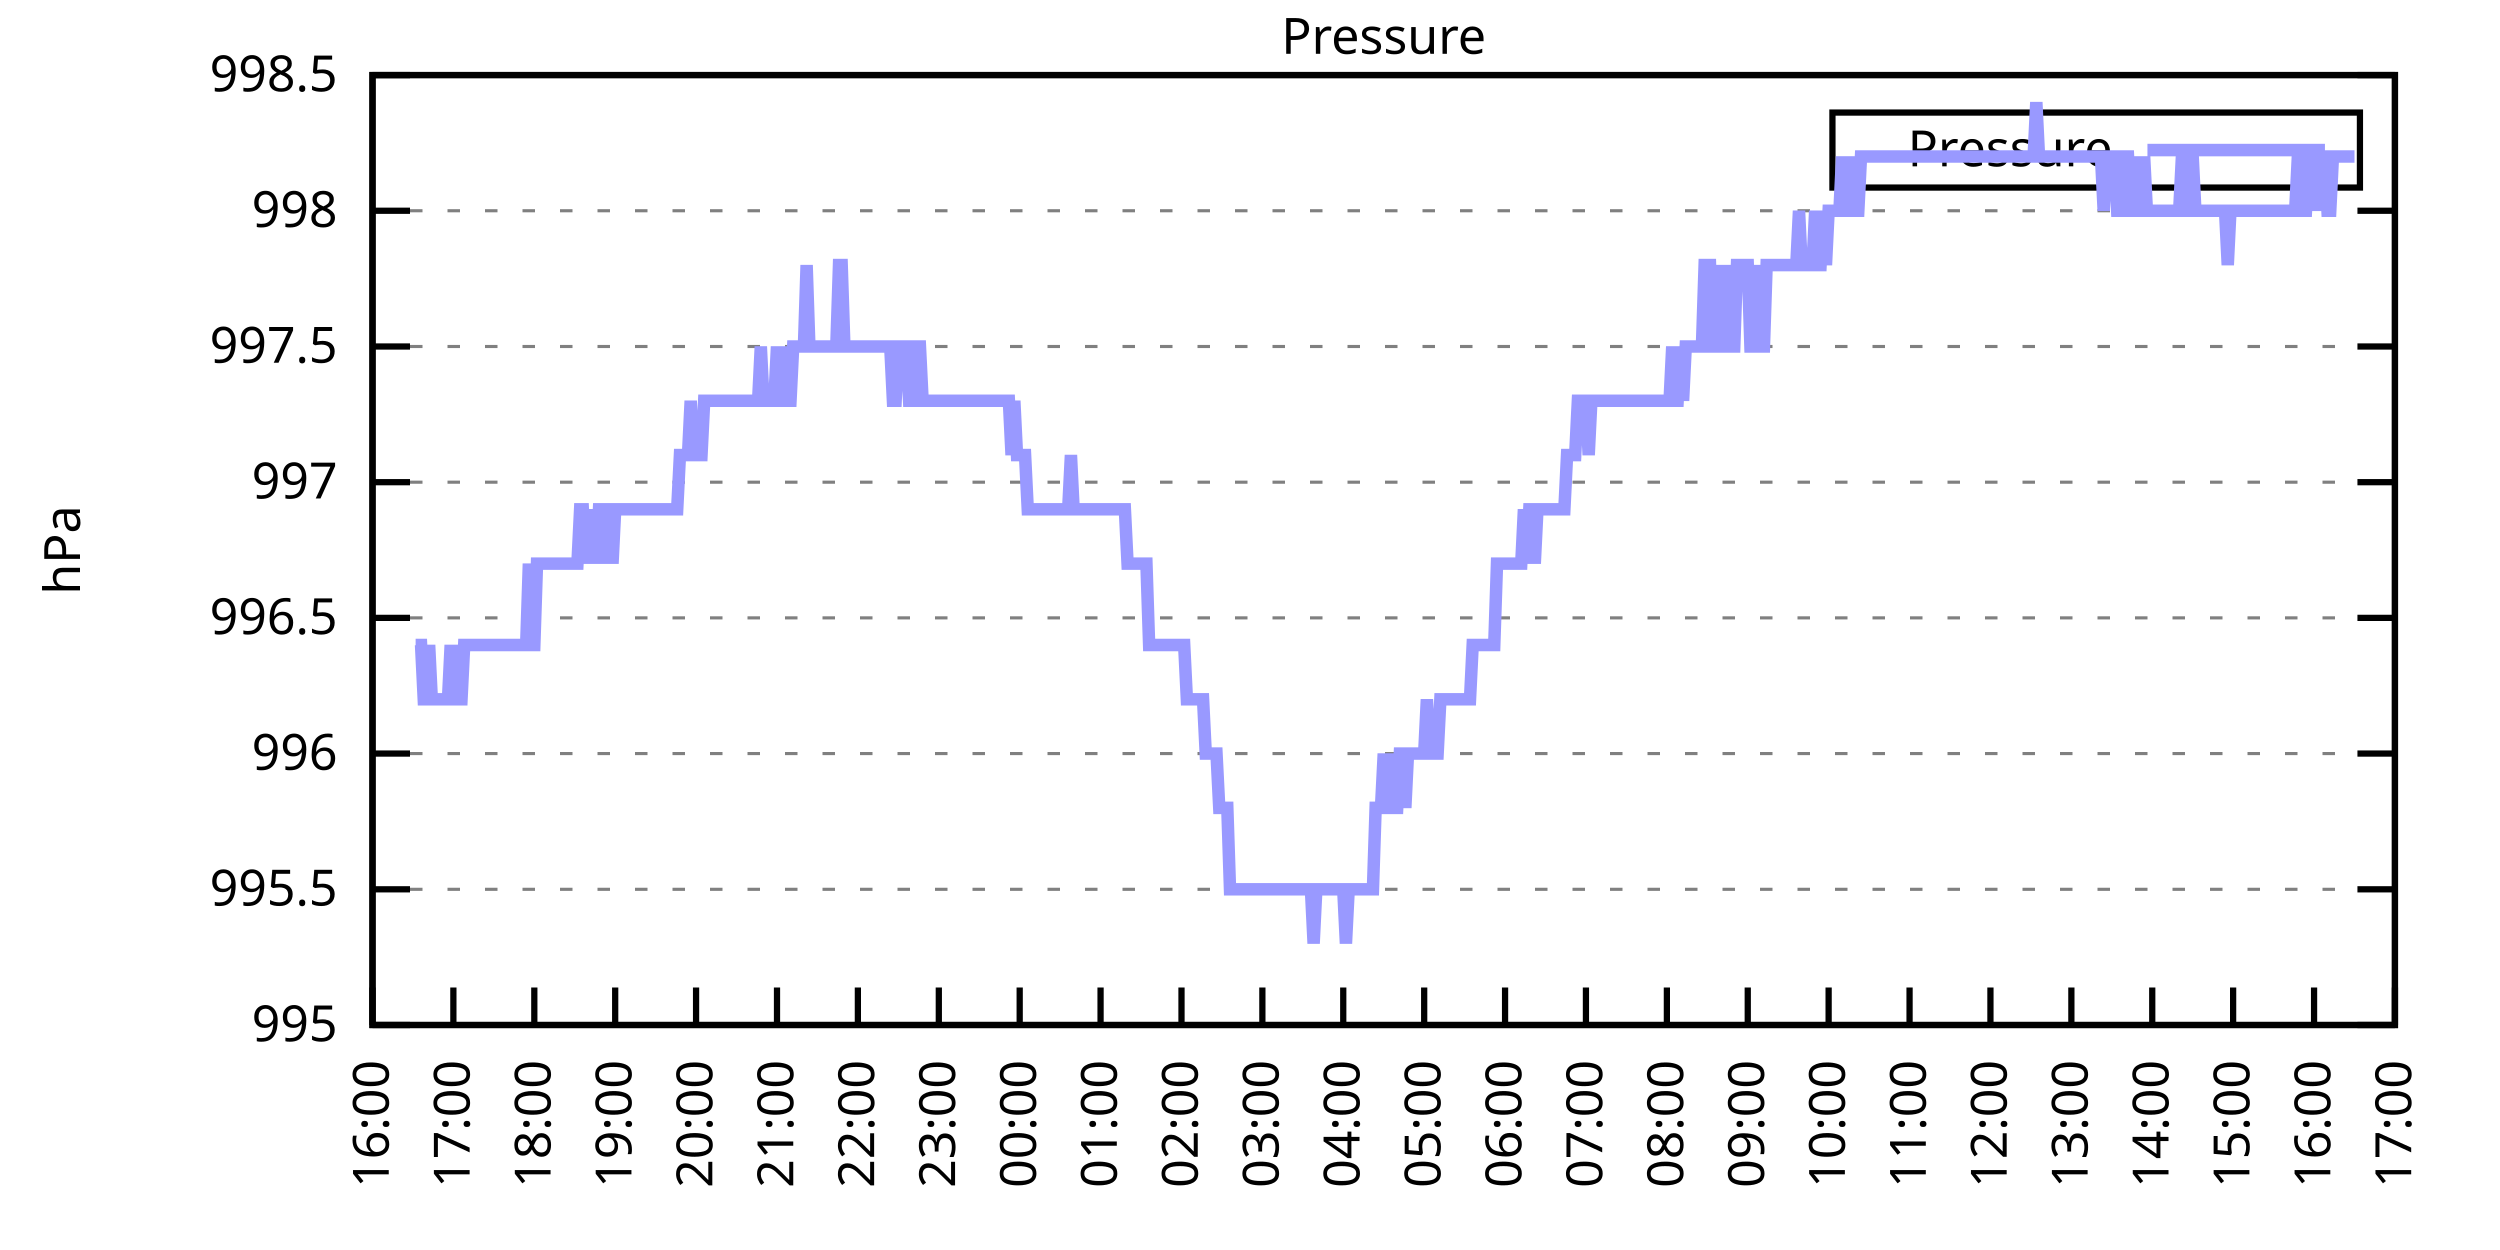
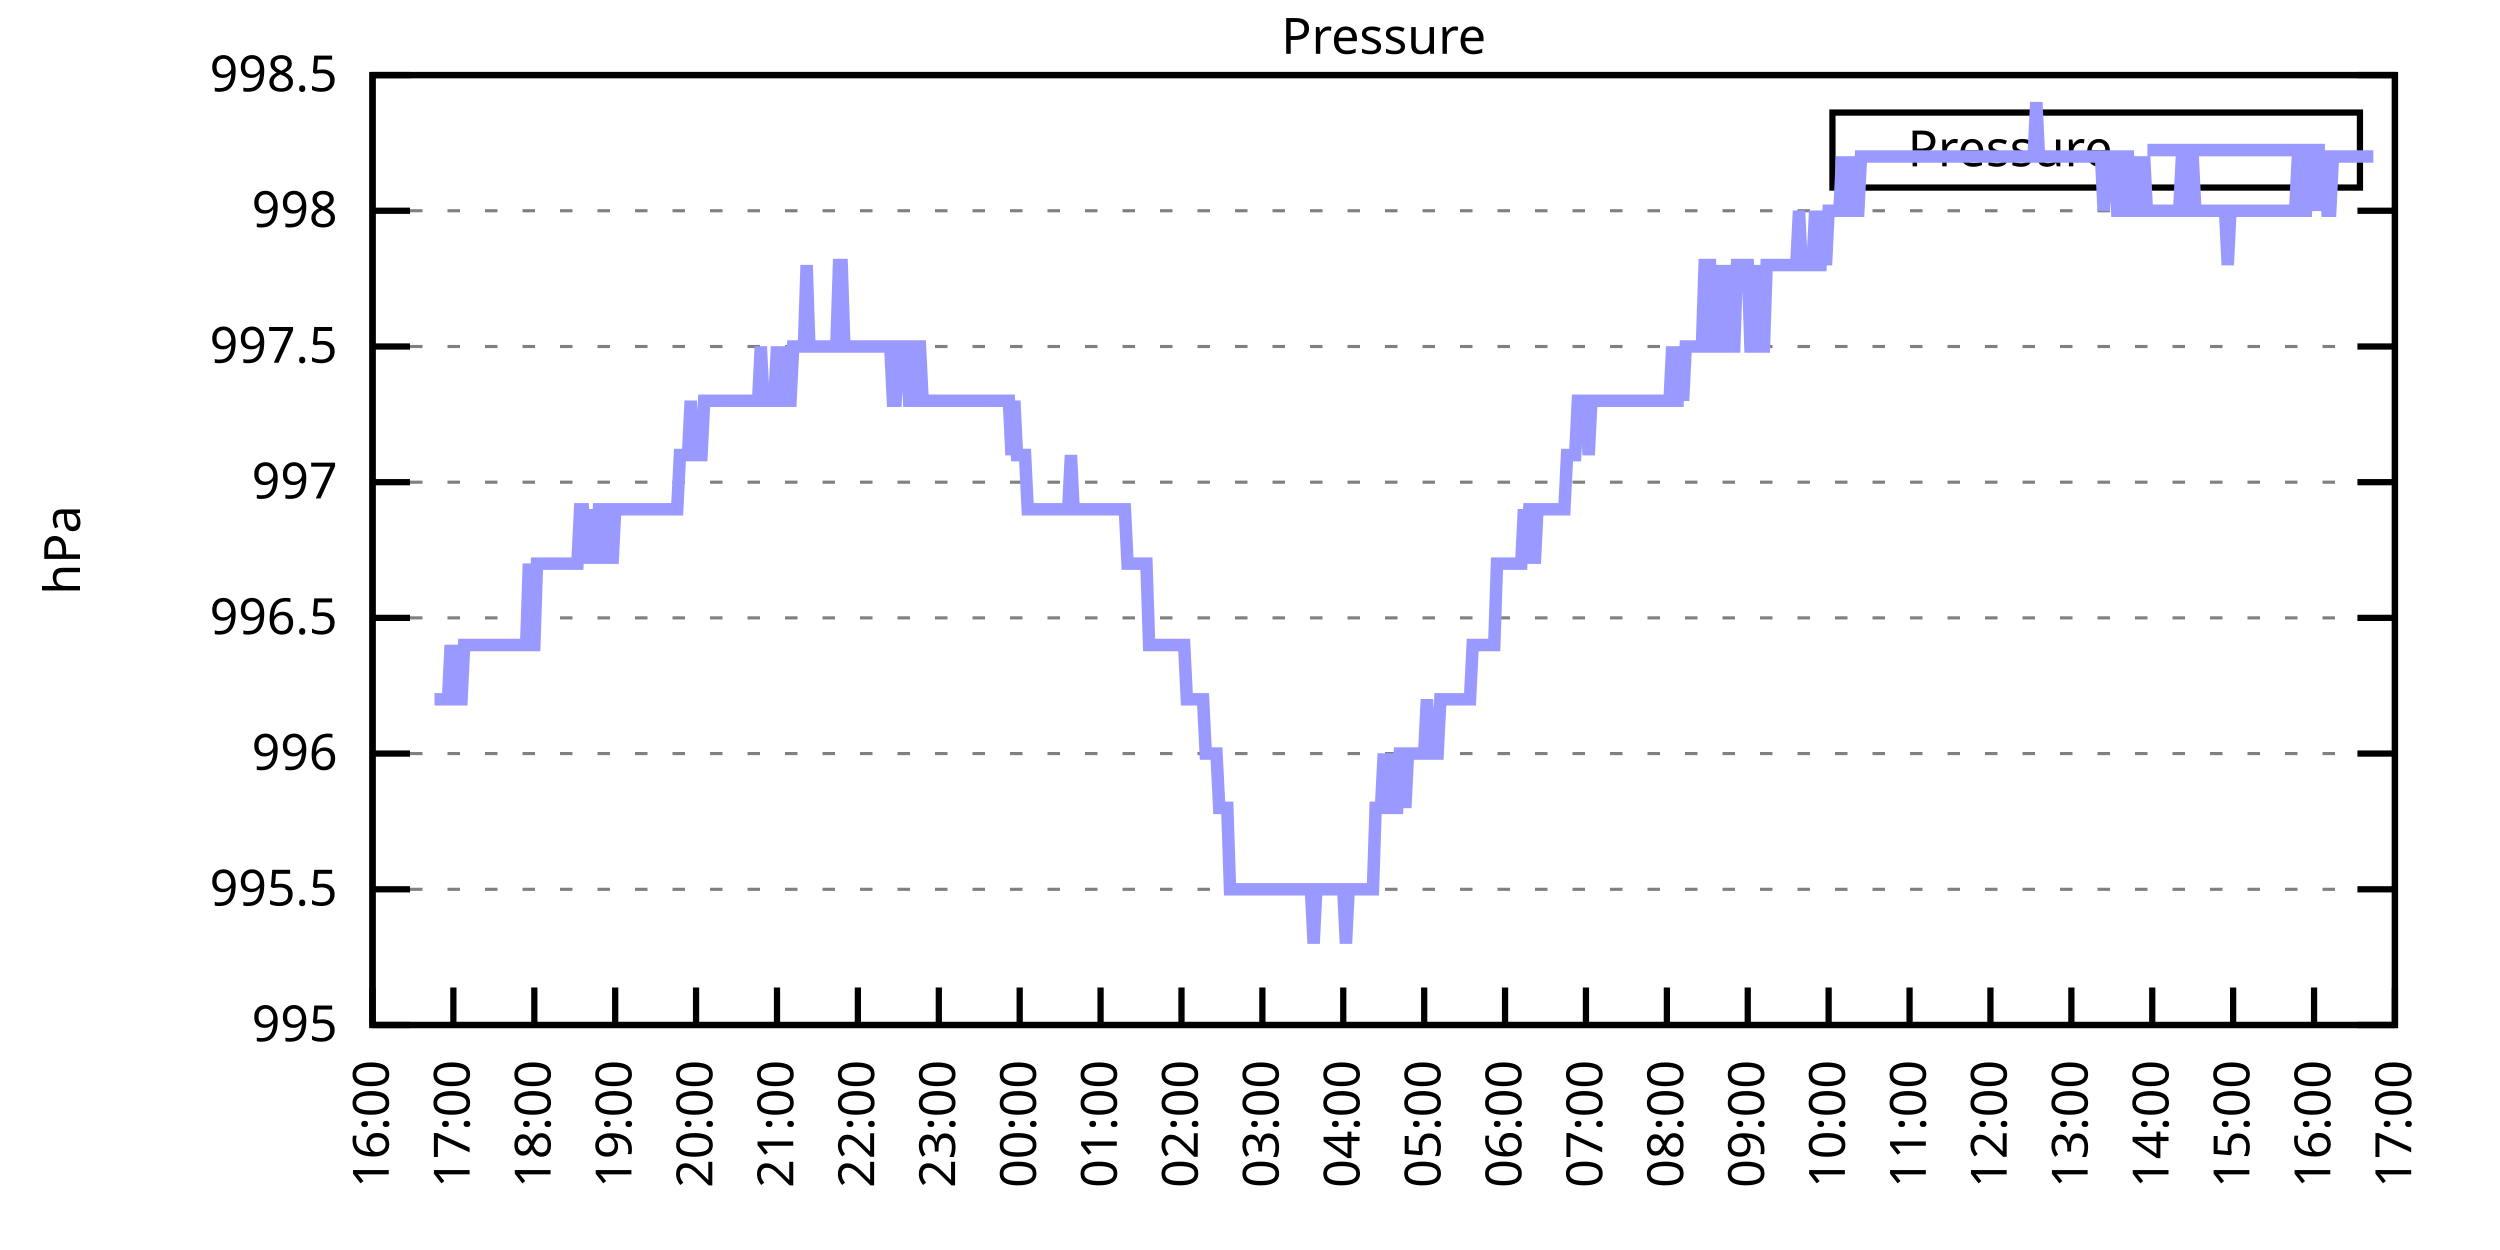
<svg xmlns="http://www.w3.org/2000/svg" xmlns:xlink="http://www.w3.org/1999/xlink" width="400" height="200" viewBox="0 0 400 200">
  <g id="gnuplot_canvas">
    <rect x="0" y="0" width="400" height="200" fill="none" />
    <defs>
      <circle id="gpDot" r="0.5" stroke-width="0.5" stroke="currentColor" />
      <path id="gpPt0" stroke-width="0.333" stroke="currentColor" d="M-1,0 h2 M0,-1 v2" />
      <path id="gpPt1" stroke-width="0.333" stroke="currentColor" d="M-1,-1 L1,1 M1,-1 L-1,1" />
      <path id="gpPt2" stroke-width="0.333" stroke="currentColor" d="M-1,0 L1,0 M0,-1 L0,1 M-1,-1 L1,1 M-1,1 L1,-1" />
      <rect id="gpPt3" stroke-width="0.333" stroke="currentColor" x="-1" y="-1" width="2" height="2" />
      <rect id="gpPt4" stroke-width="0.333" stroke="currentColor" fill="currentColor" x="-1" y="-1" width="2" height="2" />
      <circle id="gpPt5" stroke-width="0.333" stroke="currentColor" cx="0" cy="0" r="1" />
      <use xlink:href="#gpPt5" id="gpPt6" fill="currentColor" stroke="none" />
      <path id="gpPt7" stroke-width="0.333" stroke="currentColor" d="M0,-1.33 L-1.33,0.67 L1.33,0.67 z" />
      <use xlink:href="#gpPt7" id="gpPt8" fill="currentColor" stroke="none" />
      <use xlink:href="#gpPt7" id="gpPt9" stroke="currentColor" transform="rotate(180)" />
      <use xlink:href="#gpPt9" id="gpPt10" fill="currentColor" stroke="none" />
      <use xlink:href="#gpPt3" id="gpPt11" stroke="currentColor" transform="rotate(45)" />
      <use xlink:href="#gpPt11" id="gpPt12" fill="currentColor" stroke="none" />
      <path id="gpPt13" stroke-width="0.333" stroke="currentColor" d="M0,1.330 L1.265,0.411 L0.782,-1.067 L-0.782,-1.076 L-1.265,0.411 z" />
      <use xlink:href="#gpPt13" id="gpPt14" fill="currentColor" stroke="none" />
      <filter id="textbox" filterUnits="objectBoundingBox" x="0" y="0" height="1" width="1">
        <feFlood flood-color="white" flood-opacity="1" result="bgnd" />
        <feComposite in="SourceGraphic" in2="bgnd" operator="atop" />
      </filter>
      <filter id="greybox" filterUnits="objectBoundingBox" x="0" y="0" height="1" width="1">
        <feFlood flood-color="lightgrey" flood-opacity="1" result="grey" />
        <feComposite in="SourceGraphic" in2="grey" operator="atop" />
      </filter>
    </defs>
    <g fill="none" color="white" stroke="currentColor" stroke-width="1.00" stroke-linecap="butt" stroke-linejoin="miter">
</g>
    <g fill="none" color="black" stroke="currentColor" stroke-width="1.00" stroke-linecap="butt" stroke-linejoin="miter">
      <g stroke="none" shape-rendering="crispEdges">
        <polygon fill="rgb(255, 255, 255)" points="59.60,164.00 383.18,164.00 383.18,12.02 59.60,12.02 " />
      </g>
    </g>
    <g fill="none" color="black" stroke="currentColor" stroke-width="1.00" stroke-linecap="butt" stroke-linejoin="miter">
</g>
    <g fill="none" color="black" stroke="black" stroke-width="0.50" stroke-linecap="butt" stroke-linejoin="miter">
</g>
    <g fill="none" color="gray" stroke="currentColor" stroke-width="0.50" stroke-linecap="butt" stroke-linejoin="miter">
      <path stroke="gray" stroke-dasharray="2,4" class="gridline" d="M59.60,164.00 L383.19,164.00  " />
    </g>
    <g fill="none" color="gray" stroke="gray" stroke-width="1.00" stroke-linecap="butt" stroke-linejoin="miter">
</g>
    <g fill="none" color="black" stroke="currentColor" stroke-width="1.00" stroke-linecap="butt" stroke-linejoin="miter">
      <path stroke="black" d="M59.60,164.00 L65.60,164.00 M383.19,164.00 L377.19,164.00  " />
      <g transform="translate(54.00,166.60)" stroke="none" fill="black" font-family="Sans" font-size="8.00" text-anchor="end">
        <text>
          <tspan font-family="Sans"> 995</tspan>
        </text>
      </g>
    </g>
    <g fill="none" color="black" stroke="currentColor" stroke-width="1.00" stroke-linecap="butt" stroke-linejoin="miter">
</g>
    <g fill="none" color="black" stroke="black" stroke-width="0.50" stroke-linecap="butt" stroke-linejoin="miter">
</g>
    <g fill="none" color="gray" stroke="currentColor" stroke-width="0.50" stroke-linecap="butt" stroke-linejoin="miter">
      <path stroke="gray" stroke-dasharray="2,4" class="gridline" d="M59.60,142.29 L383.19,142.29  " />
    </g>
    <g fill="none" color="gray" stroke="gray" stroke-width="1.00" stroke-linecap="butt" stroke-linejoin="miter">
</g>
    <g fill="none" color="black" stroke="currentColor" stroke-width="1.00" stroke-linecap="butt" stroke-linejoin="miter">
      <path stroke="black" d="M59.60,142.29 L65.60,142.29 M383.19,142.29 L377.19,142.29  " />
      <g transform="translate(54.00,144.89)" stroke="none" fill="black" font-family="Sans" font-size="8.00" text-anchor="end">
        <text>
          <tspan font-family="Sans"> 995.5</tspan>
        </text>
      </g>
    </g>
    <g fill="none" color="black" stroke="currentColor" stroke-width="1.00" stroke-linecap="butt" stroke-linejoin="miter">
</g>
    <g fill="none" color="black" stroke="black" stroke-width="0.50" stroke-linecap="butt" stroke-linejoin="miter">
</g>
    <g fill="none" color="gray" stroke="currentColor" stroke-width="0.50" stroke-linecap="butt" stroke-linejoin="miter">
      <path stroke="gray" stroke-dasharray="2,4" class="gridline" d="M59.60,120.57 L383.19,120.57  " />
    </g>
    <g fill="none" color="gray" stroke="gray" stroke-width="1.00" stroke-linecap="butt" stroke-linejoin="miter">
</g>
    <g fill="none" color="black" stroke="currentColor" stroke-width="1.00" stroke-linecap="butt" stroke-linejoin="miter">
      <path stroke="black" d="M59.60,120.57 L65.60,120.57 M383.19,120.57 L377.19,120.57  " />
      <g transform="translate(54.00,123.17)" stroke="none" fill="black" font-family="Sans" font-size="8.00" text-anchor="end">
        <text>
          <tspan font-family="Sans"> 996</tspan>
        </text>
      </g>
    </g>
    <g fill="none" color="black" stroke="currentColor" stroke-width="1.00" stroke-linecap="butt" stroke-linejoin="miter">
</g>
    <g fill="none" color="black" stroke="black" stroke-width="0.50" stroke-linecap="butt" stroke-linejoin="miter">
</g>
    <g fill="none" color="gray" stroke="currentColor" stroke-width="0.50" stroke-linecap="butt" stroke-linejoin="miter">
      <path stroke="gray" stroke-dasharray="2,4" class="gridline" d="M59.60,98.86 L383.19,98.86  " />
    </g>
    <g fill="none" color="gray" stroke="gray" stroke-width="1.00" stroke-linecap="butt" stroke-linejoin="miter">
</g>
    <g fill="none" color="black" stroke="currentColor" stroke-width="1.00" stroke-linecap="butt" stroke-linejoin="miter">
      <path stroke="black" d="M59.60,98.86 L65.60,98.86 M383.19,98.86 L377.19,98.86  " />
      <g transform="translate(54.00,101.46)" stroke="none" fill="black" font-family="Sans" font-size="8.00" text-anchor="end">
        <text>
          <tspan font-family="Sans"> 996.5</tspan>
        </text>
      </g>
    </g>
    <g fill="none" color="black" stroke="currentColor" stroke-width="1.00" stroke-linecap="butt" stroke-linejoin="miter">
</g>
    <g fill="none" color="black" stroke="black" stroke-width="0.50" stroke-linecap="butt" stroke-linejoin="miter">
</g>
    <g fill="none" color="gray" stroke="currentColor" stroke-width="0.50" stroke-linecap="butt" stroke-linejoin="miter">
      <path stroke="gray" stroke-dasharray="2,4" class="gridline" d="M59.60,77.15 L383.19,77.15  " />
    </g>
    <g fill="none" color="gray" stroke="gray" stroke-width="1.00" stroke-linecap="butt" stroke-linejoin="miter">
</g>
    <g fill="none" color="black" stroke="currentColor" stroke-width="1.00" stroke-linecap="butt" stroke-linejoin="miter">
      <path stroke="black" d="M59.60,77.15 L65.60,77.15 M383.19,77.15 L377.19,77.15  " />
      <g transform="translate(54.00,79.75)" stroke="none" fill="black" font-family="Sans" font-size="8.00" text-anchor="end">
        <text>
          <tspan font-family="Sans"> 997</tspan>
        </text>
      </g>
    </g>
    <g fill="none" color="black" stroke="currentColor" stroke-width="1.00" stroke-linecap="butt" stroke-linejoin="miter">
</g>
    <g fill="none" color="black" stroke="black" stroke-width="0.50" stroke-linecap="butt" stroke-linejoin="miter">
</g>
    <g fill="none" color="gray" stroke="currentColor" stroke-width="0.50" stroke-linecap="butt" stroke-linejoin="miter">
      <path stroke="gray" stroke-dasharray="2,4" class="gridline" d="M59.60,55.44 L383.19,55.44  " />
    </g>
    <g fill="none" color="gray" stroke="gray" stroke-width="1.00" stroke-linecap="butt" stroke-linejoin="miter">
</g>
    <g fill="none" color="black" stroke="currentColor" stroke-width="1.00" stroke-linecap="butt" stroke-linejoin="miter">
      <path stroke="black" d="M59.60,55.44 L65.60,55.44 M383.19,55.44 L377.19,55.44  " />
      <g transform="translate(54.00,58.04)" stroke="none" fill="black" font-family="Sans" font-size="8.00" text-anchor="end">
        <text>
          <tspan font-family="Sans"> 997.5</tspan>
        </text>
      </g>
    </g>
    <g fill="none" color="black" stroke="currentColor" stroke-width="1.00" stroke-linecap="butt" stroke-linejoin="miter">
</g>
    <g fill="none" color="black" stroke="black" stroke-width="0.50" stroke-linecap="butt" stroke-linejoin="miter">
</g>
    <g fill="none" color="gray" stroke="currentColor" stroke-width="0.50" stroke-linecap="butt" stroke-linejoin="miter">
      <path stroke="gray" stroke-dasharray="2,4" class="gridline" d="M59.60,33.72 L383.19,33.72  " />
    </g>
    <g fill="none" color="gray" stroke="gray" stroke-width="1.00" stroke-linecap="butt" stroke-linejoin="miter">
</g>
    <g fill="none" color="black" stroke="currentColor" stroke-width="1.00" stroke-linecap="butt" stroke-linejoin="miter">
      <path stroke="black" d="M59.60,33.72 L65.60,33.72 M383.19,33.72 L377.19,33.72  " />
      <g transform="translate(54.00,36.32)" stroke="none" fill="black" font-family="Sans" font-size="8.00" text-anchor="end">
        <text>
          <tspan font-family="Sans"> 998</tspan>
        </text>
      </g>
    </g>
    <g fill="none" color="black" stroke="currentColor" stroke-width="1.00" stroke-linecap="butt" stroke-linejoin="miter">
</g>
    <g fill="none" color="black" stroke="black" stroke-width="0.50" stroke-linecap="butt" stroke-linejoin="miter">
</g>
    <g fill="none" color="gray" stroke="currentColor" stroke-width="0.50" stroke-linecap="butt" stroke-linejoin="miter">
      <path stroke="gray" stroke-dasharray="2,4" class="gridline" d="M59.60,12.01 L383.19,12.01  " />
    </g>
    <g fill="none" color="gray" stroke="gray" stroke-width="1.00" stroke-linecap="butt" stroke-linejoin="miter">
</g>
    <g fill="none" color="black" stroke="currentColor" stroke-width="1.00" stroke-linecap="butt" stroke-linejoin="miter">
      <path stroke="black" d="M59.60,12.01 L65.60,12.01 M383.19,12.01 L377.19,12.01  " />
      <g transform="translate(54.00,14.61)" stroke="none" fill="black" font-family="Sans" font-size="8.00" text-anchor="end">
        <text>
          <tspan font-family="Sans"> 998.5</tspan>
        </text>
      </g>
    </g>
    <g fill="none" color="black" stroke="currentColor" stroke-width="1.00" stroke-linecap="butt" stroke-linejoin="miter">
      <path stroke="black" d="M59.60,164.00 L59.60,158.00  " />
      <g transform="translate(62.20,169.60) rotate(270.00)" stroke="none" fill="black" font-family="Sans" font-size="8.00" text-anchor="end">
        <text>
          <tspan font-family="Sans">16:00</tspan>
        </text>
      </g>
    </g>
    <g fill="none" color="black" stroke="currentColor" stroke-width="1.00" stroke-linecap="butt" stroke-linejoin="miter">
      <path stroke="black" d="M72.54,164.00 L72.54,158.00  " />
      <g transform="translate(75.14,169.60) rotate(270.00)" stroke="none" fill="black" font-family="Sans" font-size="8.00" text-anchor="end">
        <text>
          <tspan font-family="Sans">17:00</tspan>
        </text>
      </g>
    </g>
    <g fill="none" color="black" stroke="currentColor" stroke-width="1.00" stroke-linecap="butt" stroke-linejoin="miter">
      <path stroke="black" d="M85.49,164.00 L85.49,158.00  " />
      <g transform="translate(88.09,169.60) rotate(270.00)" stroke="none" fill="black" font-family="Sans" font-size="8.00" text-anchor="end">
        <text>
          <tspan font-family="Sans">18:00</tspan>
        </text>
      </g>
    </g>
    <g fill="none" color="black" stroke="currentColor" stroke-width="1.00" stroke-linecap="butt" stroke-linejoin="miter">
      <path stroke="black" d="M98.43,164.00 L98.43,158.00  " />
      <g transform="translate(101.03,169.60) rotate(270.00)" stroke="none" fill="black" font-family="Sans" font-size="8.00" text-anchor="end">
        <text>
          <tspan font-family="Sans">19:00</tspan>
        </text>
      </g>
    </g>
    <g fill="none" color="black" stroke="currentColor" stroke-width="1.00" stroke-linecap="butt" stroke-linejoin="miter">
      <path stroke="black" d="M111.37,164.00 L111.37,158.00  " />
      <g transform="translate(113.97,169.60) rotate(270.00)" stroke="none" fill="black" font-family="Sans" font-size="8.00" text-anchor="end">
        <text>
          <tspan font-family="Sans">20:00</tspan>
        </text>
      </g>
    </g>
    <g fill="none" color="black" stroke="currentColor" stroke-width="1.00" stroke-linecap="butt" stroke-linejoin="miter">
      <path stroke="black" d="M124.32,164.00 L124.32,158.00  " />
      <g transform="translate(126.92,169.60) rotate(270.00)" stroke="none" fill="black" font-family="Sans" font-size="8.00" text-anchor="end">
        <text>
          <tspan font-family="Sans">21:00</tspan>
        </text>
      </g>
    </g>
    <g fill="none" color="black" stroke="currentColor" stroke-width="1.00" stroke-linecap="butt" stroke-linejoin="miter">
      <path stroke="black" d="M137.26,164.00 L137.26,158.00  " />
      <g transform="translate(139.86,169.60) rotate(270.00)" stroke="none" fill="black" font-family="Sans" font-size="8.00" text-anchor="end">
        <text>
          <tspan font-family="Sans">22:00</tspan>
        </text>
      </g>
    </g>
    <g fill="none" color="black" stroke="currentColor" stroke-width="1.00" stroke-linecap="butt" stroke-linejoin="miter">
      <path stroke="black" d="M150.21,164.00 L150.21,158.00  " />
      <g transform="translate(152.81,169.60) rotate(270.00)" stroke="none" fill="black" font-family="Sans" font-size="8.00" text-anchor="end">
        <text>
          <tspan font-family="Sans">23:00</tspan>
        </text>
      </g>
    </g>
    <g fill="none" color="black" stroke="currentColor" stroke-width="1.00" stroke-linecap="butt" stroke-linejoin="miter">
      <path stroke="black" d="M163.15,164.00 L163.15,158.00  " />
      <g transform="translate(165.75,169.60) rotate(270.00)" stroke="none" fill="black" font-family="Sans" font-size="8.00" text-anchor="end">
        <text>
          <tspan font-family="Sans">00:00</tspan>
        </text>
      </g>
    </g>
    <g fill="none" color="black" stroke="currentColor" stroke-width="1.00" stroke-linecap="butt" stroke-linejoin="miter">
      <path stroke="black" d="M176.09,164.00 L176.09,158.00  " />
      <g transform="translate(178.69,169.60) rotate(270.00)" stroke="none" fill="black" font-family="Sans" font-size="8.00" text-anchor="end">
        <text>
          <tspan font-family="Sans">01:00</tspan>
        </text>
      </g>
    </g>
    <g fill="none" color="black" stroke="currentColor" stroke-width="1.00" stroke-linecap="butt" stroke-linejoin="miter">
      <path stroke="black" d="M189.04,164.00 L189.04,158.00  " />
      <g transform="translate(191.64,169.60) rotate(270.00)" stroke="none" fill="black" font-family="Sans" font-size="8.00" text-anchor="end">
        <text>
          <tspan font-family="Sans">02:00</tspan>
        </text>
      </g>
    </g>
    <g fill="none" color="black" stroke="currentColor" stroke-width="1.00" stroke-linecap="butt" stroke-linejoin="miter">
      <path stroke="black" d="M201.98,164.00 L201.98,158.00  " />
      <g transform="translate(204.58,169.60) rotate(270.00)" stroke="none" fill="black" font-family="Sans" font-size="8.00" text-anchor="end">
        <text>
          <tspan font-family="Sans">03:00</tspan>
        </text>
      </g>
    </g>
    <g fill="none" color="black" stroke="currentColor" stroke-width="1.00" stroke-linecap="butt" stroke-linejoin="miter">
      <path stroke="black" d="M214.92,164.00 L214.92,158.00  " />
      <g transform="translate(217.52,169.60) rotate(270.00)" stroke="none" fill="black" font-family="Sans" font-size="8.00" text-anchor="end">
        <text>
          <tspan font-family="Sans">04:00</tspan>
        </text>
      </g>
    </g>
    <g fill="none" color="black" stroke="currentColor" stroke-width="1.00" stroke-linecap="butt" stroke-linejoin="miter">
      <path stroke="black" d="M227.87,164.00 L227.87,158.00  " />
      <g transform="translate(230.47,169.60) rotate(270.00)" stroke="none" fill="black" font-family="Sans" font-size="8.00" text-anchor="end">
        <text>
          <tspan font-family="Sans">05:00</tspan>
        </text>
      </g>
    </g>
    <g fill="none" color="black" stroke="currentColor" stroke-width="1.00" stroke-linecap="butt" stroke-linejoin="miter">
      <path stroke="black" d="M240.81,164.00 L240.81,158.00  " />
      <g transform="translate(243.41,169.60) rotate(270.00)" stroke="none" fill="black" font-family="Sans" font-size="8.00" text-anchor="end">
        <text>
          <tspan font-family="Sans">06:00</tspan>
        </text>
      </g>
    </g>
    <g fill="none" color="black" stroke="currentColor" stroke-width="1.00" stroke-linecap="butt" stroke-linejoin="miter">
      <path stroke="black" d="M253.75,164.00 L253.75,158.00  " />
      <g transform="translate(256.35,169.60) rotate(270.00)" stroke="none" fill="black" font-family="Sans" font-size="8.00" text-anchor="end">
        <text>
          <tspan font-family="Sans">07:00</tspan>
        </text>
      </g>
    </g>
    <g fill="none" color="black" stroke="currentColor" stroke-width="1.00" stroke-linecap="butt" stroke-linejoin="miter">
      <path stroke="black" d="M266.70,164.00 L266.70,158.00  " />
      <g transform="translate(269.30,169.60) rotate(270.00)" stroke="none" fill="black" font-family="Sans" font-size="8.00" text-anchor="end">
        <text>
          <tspan font-family="Sans">08:00</tspan>
        </text>
      </g>
    </g>
    <g fill="none" color="black" stroke="currentColor" stroke-width="1.00" stroke-linecap="butt" stroke-linejoin="miter">
      <path stroke="black" d="M279.64,164.00 L279.64,158.00  " />
      <g transform="translate(282.24,169.60) rotate(270.00)" stroke="none" fill="black" font-family="Sans" font-size="8.00" text-anchor="end">
        <text>
          <tspan font-family="Sans">09:00</tspan>
        </text>
      </g>
    </g>
    <g fill="none" color="black" stroke="currentColor" stroke-width="1.00" stroke-linecap="butt" stroke-linejoin="miter">
      <path stroke="black" d="M292.58,164.00 L292.58,158.00  " />
      <g transform="translate(295.18,169.60) rotate(270.00)" stroke="none" fill="black" font-family="Sans" font-size="8.00" text-anchor="end">
        <text>
          <tspan font-family="Sans">10:00</tspan>
        </text>
      </g>
    </g>
    <g fill="none" color="black" stroke="currentColor" stroke-width="1.00" stroke-linecap="butt" stroke-linejoin="miter">
      <path stroke="black" d="M305.53,164.00 L305.53,158.00  " />
      <g transform="translate(308.13,169.60) rotate(270.00)" stroke="none" fill="black" font-family="Sans" font-size="8.00" text-anchor="end">
        <text>
          <tspan font-family="Sans">11:00</tspan>
        </text>
      </g>
    </g>
    <g fill="none" color="black" stroke="currentColor" stroke-width="1.00" stroke-linecap="butt" stroke-linejoin="miter">
      <path stroke="black" d="M318.47,164.00 L318.47,158.00  " />
      <g transform="translate(321.07,169.60) rotate(270.00)" stroke="none" fill="black" font-family="Sans" font-size="8.00" text-anchor="end">
        <text>
          <tspan font-family="Sans">12:00</tspan>
        </text>
      </g>
    </g>
    <g fill="none" color="black" stroke="currentColor" stroke-width="1.00" stroke-linecap="butt" stroke-linejoin="miter">
      <path stroke="black" d="M331.42,164.00 L331.42,158.00  " />
      <g transform="translate(334.02,169.60) rotate(270.00)" stroke="none" fill="black" font-family="Sans" font-size="8.00" text-anchor="end">
        <text>
          <tspan font-family="Sans">13:00</tspan>
        </text>
      </g>
    </g>
    <g fill="none" color="black" stroke="currentColor" stroke-width="1.00" stroke-linecap="butt" stroke-linejoin="miter">
      <path stroke="black" d="M344.36,164.00 L344.36,158.00  " />
      <g transform="translate(346.96,169.60) rotate(270.00)" stroke="none" fill="black" font-family="Sans" font-size="8.00" text-anchor="end">
        <text>
          <tspan font-family="Sans">14:00</tspan>
        </text>
      </g>
    </g>
    <g fill="none" color="black" stroke="currentColor" stroke-width="1.00" stroke-linecap="butt" stroke-linejoin="miter">
      <path stroke="black" d="M357.30,164.00 L357.30,158.00  " />
      <g transform="translate(359.90,169.60) rotate(270.00)" stroke="none" fill="black" font-family="Sans" font-size="8.00" text-anchor="end">
        <text>
          <tspan font-family="Sans">15:00</tspan>
        </text>
      </g>
    </g>
    <g fill="none" color="black" stroke="currentColor" stroke-width="1.00" stroke-linecap="butt" stroke-linejoin="miter">
      <path stroke="black" d="M370.25,164.00 L370.25,158.00  " />
      <g transform="translate(372.85,169.60) rotate(270.00)" stroke="none" fill="black" font-family="Sans" font-size="8.00" text-anchor="end">
        <text>
          <tspan font-family="Sans">16:00</tspan>
        </text>
      </g>
    </g>
    <g fill="none" color="black" stroke="currentColor" stroke-width="1.00" stroke-linecap="butt" stroke-linejoin="miter">
      <path stroke="black" d="M383.19,164.00 L383.19,158.00  " />
      <g transform="translate(385.79,169.60) rotate(270.00)" stroke="none" fill="black" font-family="Sans" font-size="8.00" text-anchor="end">
        <text>
          <tspan font-family="Sans">17:00</tspan>
        </text>
      </g>
    </g>
    <g fill="none" color="black" stroke="currentColor" stroke-width="1.00" stroke-linecap="butt" stroke-linejoin="miter">
</g>
    <g fill="none" color="black" stroke="currentColor" stroke-width="1.00" stroke-linecap="butt" stroke-linejoin="miter">
      <path stroke="black" d="M59.60,12.01 L59.60,164.00 L383.19,164.00 L383.19,12.01 L59.60,12.01 Z  " />
    </g>
    <g fill="none" color="black" stroke="currentColor" stroke-width="1.00" stroke-linecap="butt" stroke-linejoin="miter">
</g>
    <g fill="none" color="black" stroke="currentColor" stroke-width="1.00" stroke-linecap="butt" stroke-linejoin="miter">
      <path stroke="black" d="M293.19,30.01 L293.19,18.01 L377.59,18.01 L377.59,30.01 L293.19,30.01 Z  " />
    </g>
    <g id="Pressure_plot_1">
      <g fill="none" color="white" stroke="black" stroke-width="2.00" stroke-linecap="butt" stroke-linejoin="miter">
</g>
      <g fill="none" color="black" stroke="currentColor" stroke-width="2.00" stroke-linecap="butt" stroke-linejoin="miter">
        <g transform="translate(337.99,26.61)" stroke="none" fill="black" font-family="Sans" font-size="8.00" text-anchor="end">
          <text>
            <tspan font-family="Sans">Pressure</tspan>
          </text>
        </g>
      </g>
      <g fill="none" color="black" stroke="currentColor" stroke-width="2.00" stroke-linecap="butt" stroke-linejoin="miter">
-         <path stroke="rgb(153, 153, 255)" d="M343.59,24.01 L371.99,24.01 M66.50,103.20 L66.93,103.20 L67.37,103.20 L67.80,111.89 L68.23,111.89 L68.66,103.20   L69.09,111.89 L69.52,111.89 L69.95,111.89 L70.39,111.89 L70.82,111.89 L71.25,111.89 L71.68,111.89 L72.11,103.20   L72.54,111.89 L72.98,103.20 L73.41,111.89 L73.84,111.89 L74.27,103.20 L74.70,103.20 L75.13,103.20 L75.56,103.20   L76.00,103.20 L76.43,103.20 L76.86,103.20 L77.29,103.20 L77.72,103.20 L78.15,103.20 L78.58,103.20 L79.02,103.20   L79.45,103.20 L79.88,103.20 L80.31,103.20 L80.74,103.20 L81.17,103.20 L81.60,103.20 L82.04,103.20 L82.47,103.20   L82.90,103.20 L83.33,103.20 L83.76,103.20 L84.19,103.20 L84.62,90.18 L85.06,103.20 L85.49,103.20 L85.92,90.18   L86.35,90.18 L86.78,90.18 L87.21,90.18 L87.64,90.18 L88.08,90.18 L88.51,90.18 L88.94,90.18 L89.37,90.18   L89.80,90.18 L90.23,90.18 L90.66,90.18 L91.10,90.18 L91.53,90.18 L91.96,90.18 L92.39,90.18 L92.82,81.49   L93.25,81.49 L93.68,90.18 L94.12,81.49 L94.55,90.18 L94.98,81.49 L95.41,90.18 L95.84,81.49 L96.27,81.49   L96.70,81.49 L97.14,90.18 L97.57,81.49 L98.00,90.18 L98.43,81.49 L98.86,81.49 L99.29,81.49 L99.73,81.49   L100.16,81.49 L100.59,81.49 L101.02,81.49 L101.45,81.49 L101.88,81.49 L102.31,81.49 L102.75,81.49 L103.18,81.49   L103.61,81.49 L104.04,81.49 L104.47,81.49 L104.90,81.49 L105.33,81.49 L105.77,81.49 L106.20,81.49 L106.63,81.49   L107.06,81.49 L107.49,81.49 L107.92,81.49 L108.35,81.49 L108.79,72.81 L109.22,72.81 L109.65,72.81 L110.08,72.81   L110.51,64.12 L110.94,72.81 L111.37,72.81 L111.81,72.81 L112.24,72.81 L112.67,64.12 L113.10,64.12 L113.53,64.12   L113.96,64.12 L114.39,64.12 L114.83,64.12 L115.26,64.12 L115.69,64.12 L116.12,64.12 L116.55,64.12 L116.98,64.12   L117.41,64.12 L117.85,64.12 L118.28,64.12 L118.71,64.12 L119.14,64.12 L119.57,64.12 L120.00,64.12 L120.43,64.12   L120.87,64.12 L121.30,64.12 L121.73,55.44 L122.16,64.12 L122.59,64.12 L123.02,64.12 L123.46,64.12 L123.89,64.12   L124.32,55.44 L124.75,64.12 L125.18,64.12 L125.61,55.44 L126.04,64.12 L126.48,64.12 L126.91,55.44 L127.34,55.44   L127.77,55.44 L128.20,55.44 L128.63,55.44 L129.06,42.41 L129.50,55.44 L129.93,55.44 L130.36,55.44 L130.79,55.44   L131.22,55.44 L131.65,55.44 L132.08,55.44 L132.52,55.44 L132.95,55.44 L133.38,55.44 L133.81,55.44 L134.24,42.41   L134.67,42.41 L135.10,55.44 L135.54,55.44 L135.97,55.44 L136.40,55.44 L136.83,55.44 L137.26,55.44 L137.69,55.44   L138.12,55.44 L138.56,55.44 L138.99,55.44 L139.42,55.44 L139.85,55.44 L140.28,55.44 L140.71,55.44 L141.14,55.44   L141.58,55.44 L142.01,55.44 L142.44,55.44 L142.87,64.12 L143.30,64.12 L143.73,55.44 L144.16,55.44 L144.60,55.44   L145.03,55.44 L145.46,64.12 L145.89,64.12 L146.32,55.44 L146.75,55.44 L147.19,55.44 L147.62,64.12 L148.05,64.12   L148.48,64.12 L148.91,64.12 L149.34,64.12 L149.77,64.12 L150.21,64.12 L150.64,64.12 L151.07,64.12 L151.50,64.12   L151.93,64.12 L152.36,64.12 L152.79,64.12 L153.23,64.12 L153.66,64.12 L154.09,64.12 L154.52,64.12 L154.95,64.12   L155.38,64.12 L155.81,64.12 L156.25,64.12 L156.68,64.12 L157.11,64.12 L157.54,64.12 L157.97,64.12 L158.40,64.12   L158.83,64.12 L159.27,64.12 L159.70,64.12 L160.13,64.12 L160.56,64.12 L160.99,64.12 L161.42,64.12 L161.85,72.81   L162.29,64.12 L162.72,72.81 L163.15,72.81 L163.58,72.81 L164.01,72.81 L164.44,81.49 L164.87,81.49 L165.31,81.49   L165.74,81.49 L166.17,81.49 L166.60,81.49 L167.03,81.49 L167.46,81.49 L167.89,81.49 L168.33,81.49 L168.76,81.49   L169.19,81.49 L169.62,81.49 L170.05,81.49 L170.48,81.49 L170.91,81.49 L171.35,72.81 L171.78,81.49 L172.21,81.49   L172.64,81.49 L173.07,81.49 L173.50,81.49 L173.94,81.49 L174.37,81.49 L174.80,81.49 L175.23,81.49 L175.66,81.49   L176.09,81.49 L176.52,81.49 L176.96,81.49 L177.39,81.49 L177.82,81.49 L178.25,81.49 L178.68,81.49 L179.11,81.49   L179.54,81.49 L179.98,81.49 L180.41,90.18 L180.84,90.18 L181.27,90.18 L181.70,90.18 L182.13,90.18 L182.56,90.18   L183.00,90.18 L183.43,90.18 L183.86,103.20 L184.29,103.20 L184.72,103.20 L185.15,103.20 L185.58,103.20 L186.02,103.20   L186.45,103.20 L186.88,103.20 L187.31,103.20 L187.74,103.20 L188.17,103.20 L188.60,103.20 L189.04,103.20 L189.47,103.20   L189.90,111.89 L190.33,111.89 L190.76,111.89 L191.19,111.89 L191.62,111.89 L192.06,111.89 L192.49,111.89 L192.92,120.57   L193.35,120.57 L193.78,120.57 L194.21,120.57 L194.64,120.57 L195.08,129.26 L195.51,129.26 L195.94,129.26 L196.37,129.26   L196.80,142.29 L197.23,142.29 L197.67,142.29 L198.10,142.29 L198.53,142.29 L198.96,142.29 L199.39,142.29 L199.82,142.29   L200.25,142.29 L200.69,142.29 L201.12,142.29 L201.55,142.29 L201.98,142.29 L202.41,142.29 L202.84,142.29 L203.27,142.29   L203.71,142.29 L204.14,142.29 L204.57,142.29 L205.00,142.29 L205.43,142.29 L205.86,142.29 L206.29,142.29 L206.73,142.29   L207.16,142.29 L207.59,142.29 L208.02,142.29 L208.45,142.29 L208.88,142.29 L209.31,142.29 L209.75,142.29 L210.18,150.97   L210.61,142.29 L211.04,142.29 L211.47,142.29 L211.90,142.29 L212.33,142.29 L212.77,142.29 L213.20,142.29 L213.63,142.29   L214.06,142.29 L214.49,142.29 L214.92,142.29 L215.35,150.97 L215.79,142.29 L216.22,142.29 L216.65,142.29 L217.08,142.29   L217.51,142.29 L217.94,142.29 L218.37,142.29 L218.81,142.29 L219.24,142.29 L219.67,142.29 L220.10,129.26 L220.53,129.26   L220.96,129.26 L221.40,120.57 L221.83,129.26 L222.26,120.57 L222.69,129.26 L223.12,129.26 L223.55,129.26 L223.98,120.57   L224.42,120.57 L224.85,129.26 L225.28,120.57 L225.71,120.57 L226.14,120.57 L226.57,120.57 L227.00,120.57 L227.44,120.57   L227.87,120.57 L228.30,111.89 L228.73,120.57 L229.16,120.57 L229.59,120.57 L230.02,120.57 L230.46,111.89 L230.89,111.89   L231.32,111.89 L231.75,111.89 L232.18,111.89 L232.61,111.89 L233.04,111.89 L233.48,111.89 L233.91,111.89 L234.34,111.89   L234.77,111.89 L235.20,111.89 L235.63,103.20 L236.06,103.20 L236.50,103.20 L236.93,103.20 L237.36,103.20 L237.79,103.20   L238.22,103.20 L238.65,103.20 L239.08,103.20 L239.52,90.18 L239.95,90.18 L240.38,90.18 L240.81,90.18 L241.24,90.18   L241.67,90.18 L242.10,90.18 L242.54,90.18 L242.97,90.18 L243.40,90.18 L243.83,81.49 L244.26,90.18 L244.69,81.49   L245.12,81.49 L245.56,90.18 L245.99,81.49 L246.42,81.49 L246.85,81.49 L247.28,81.49 L247.71,81.49 L248.15,81.49   L248.58,81.49 L249.01,81.49 L249.44,81.49 L249.87,81.49 L250.30,81.49 L250.73,72.81 L251.17,72.81 L251.60,72.81   L252.03,72.81 L252.46,64.12 L252.89,64.12 L253.32,64.12 L253.75,64.12 L254.19,72.81 L254.62,64.12 L255.05,64.12   L255.48,64.12 L255.91,64.12 L256.34,64.12 L256.77,64.12 L257.21,64.12 L257.64,64.12 L258.07,64.12 L258.50,64.12   L258.93,64.12 L259.36,64.12 L259.79,64.12 L260.23,64.12 L260.66,64.12 L261.09,64.12 L261.52,64.12 L261.95,64.12   L262.38,64.12 L262.81,64.12 L263.25,64.12 L263.68,64.12 L264.11,64.12 L264.54,64.12 L264.97,64.12 L265.40,64.12   L265.83,64.12 L266.27,64.12 L266.70,64.12 L267.13,64.12 L267.56,55.44 L267.99,64.12 L268.42,64.12 L268.85,55.44   L269.29,64.12 L269.72,55.44 L270.15,55.44 L270.58,55.44 L271.01,55.44 L271.44,55.44 L271.88,55.44 L272.31,55.44   L272.74,42.41 L273.17,42.41 L273.60,42.41 L274.03,55.44 L274.46,55.44 L274.90,42.41 L275.33,55.44 L275.76,55.44   L276.19,55.44 L276.62,42.41 L277.05,55.44 L277.48,55.44 L277.92,42.41 L278.35,42.41 L278.78,42.41 L279.21,42.41   L279.64,42.41 L280.07,55.44 L280.50,55.44 L280.94,42.41 L281.37,55.44 L281.80,55.44 L282.23,55.44 L282.66,42.41   L283.09,42.41 L283.52,42.41 L283.96,42.41 L284.39,42.41 L284.82,42.41 L285.25,42.41 L285.68,42.41 L286.11,42.41   L286.54,42.41 L286.98,42.41 L287.41,42.41 L287.84,33.72 L288.27,42.41 L288.70,42.41 L289.13,42.41 L289.56,42.41   L290.00,42.41 L290.43,33.72 L290.86,42.41 L291.29,42.41 L291.72,33.72 L292.15,42.41 L292.58,33.72 L293.02,33.72   L293.45,33.72 L293.88,33.72 L294.31,33.72 L294.74,25.04 L295.17,33.72 L295.60,33.72 L296.04,33.72 L296.47,25.04   L296.90,33.72 L297.33,33.72 L297.76,25.04 L298.19,25.04 L298.63,25.04 L299.06,25.04 L299.49,25.04 L299.92,25.04   L300.35,25.04 L300.78,25.04 L301.21,25.04 L301.65,25.04 L302.08,25.04 L302.51,25.04 L302.94,25.04 L303.37,25.04   L303.80,25.04 L304.23,25.04 L304.67,25.04 L305.10,25.04 L305.53,25.04 L305.96,25.04 L306.39,25.04 L306.82,25.04   L307.25,25.04 L307.69,25.04 L308.12,25.04 L308.55,25.04 L308.98,25.04 L309.41,25.04 L309.84,25.04 L310.27,25.04   L310.71,25.04 L311.14,25.04 L311.57,25.04 L312.00,25.04 L312.43,25.04 L312.86,25.04 L313.29,25.04 L313.73,25.04   L314.16,25.04 L314.59,25.04 L315.02,25.04 L315.45,25.04 L315.88,25.04 L316.31,25.04 L316.75,25.04 L317.18,25.04   L317.61,25.04 L318.04,25.04 L318.47,25.04 L318.90,25.04 L319.33,25.04 L319.77,25.04 L320.20,25.04 L320.63,25.04   L321.06,25.04 L321.49,25.04 L321.92,25.04 L322.36,25.04 L322.79,25.04 L323.22,25.04 L323.65,25.04 L324.08,25.04   L324.51,25.04 L324.94,25.04 L325.38,25.04 L325.81,16.35 L326.24,25.04 L326.67,25.04 L327.10,25.04 L327.53,25.04   L327.96,25.04 L328.40,25.04 L328.83,25.04 L329.26,25.04 L329.69,25.04 L330.12,25.04 L330.55,25.04 L330.98,25.04   L331.42,25.04 L331.85,25.04 L332.28,25.04 L332.71,25.04 L333.14,25.04 L333.57,25.04 L334.00,25.04 L334.44,25.04   L334.87,25.04 L335.30,25.04 L335.73,25.04 L336.16,25.04 L336.59,33.72 L337.02,25.04 L337.46,25.04 L337.89,25.04   L338.32,25.04 L338.75,33.72 L339.18,33.72 L339.61,33.72 L340.04,25.04 L340.48,25.04 L340.91,33.72 L341.34,33.72   L341.77,33.72 L342.20,25.04 L342.63,33.72 L343.06,25.04 L343.50,33.72 L343.93,33.72 L344.36,33.72 L344.79,33.72   L345.22,33.72 L345.65,33.72 L346.09,33.72 L346.52,33.72 L346.95,33.72 L347.38,33.72 L347.81,33.72 L348.24,33.72   L348.67,33.72 L349.11,25.04 L349.54,33.72 L349.97,33.72 L350.40,33.72 L350.83,25.04 L351.26,33.72 L351.69,33.72   L352.13,33.72 L352.56,33.72 L352.99,33.72 L353.42,33.72 L353.85,33.72 L354.28,33.72 L354.71,33.72 L355.15,33.72   L355.58,33.72 L356.01,33.72 L356.44,42.41 L356.87,33.72 L357.30,33.72 L357.73,33.72 L358.17,33.72 L358.60,33.72   L359.03,33.72 L359.46,33.72 L359.89,33.72 L360.32,33.72 L360.75,33.72 L361.19,33.72 L361.62,33.72 L362.05,33.72   L362.48,33.72 L362.91,33.72 L363.34,33.72 L363.77,33.72 L364.21,33.72 L364.64,33.72 L365.07,33.72 L365.50,33.72   L365.93,33.72 L366.36,33.72 L366.79,33.72 L367.23,33.72 L367.66,25.04 L368.09,25.04 L368.52,33.72 L368.95,33.72   L369.38,25.04 L369.81,25.04 L370.25,33.72 L370.68,25.04 L371.11,33.72 L371.54,25.04 L371.97,25.04 L372.40,33.72   L372.84,33.72 L373.27,25.04 L373.70,25.04 L374.13,25.04 L374.56,25.04 L374.99,25.04 L375.42,25.04 L375.86,25.04   L376.29,25.04 L376.72,25.04  " />
+         <path stroke="rgb(153, 153, 255)" d="M343.59,24.01 L371.99,24.01 M69.52,111.89 L69.95,111.89 L70.39,111.89 L70.82,111.89 L71.25,111.89 L71.68,111.89   L72.11,103.20 L72.54,111.89 L72.98,103.20 L73.41,111.89 L73.84,111.89 L74.27,103.20 L74.70,103.20 L75.13,103.20   L75.56,103.20 L76.00,103.20 L76.43,103.20 L76.86,103.20 L77.29,103.20 L77.72,103.20 L78.15,103.20 L78.58,103.20   L79.02,103.20 L79.45,103.20 L79.88,103.20 L80.31,103.20 L80.74,103.20 L81.17,103.20 L81.60,103.20 L82.04,103.20   L82.47,103.20 L82.90,103.20 L83.33,103.20 L83.76,103.20 L84.19,103.20 L84.62,90.18 L85.06,103.20 L85.49,103.20   L85.92,90.18 L86.35,90.18 L86.78,90.18 L87.21,90.18 L87.64,90.18 L88.08,90.18 L88.51,90.18 L88.94,90.18   L89.37,90.18 L89.80,90.18 L90.23,90.18 L90.66,90.18 L91.10,90.18 L91.53,90.18 L91.96,90.18 L92.39,90.18   L92.82,81.49 L93.25,81.49 L93.68,90.18 L94.12,81.49 L94.55,90.18 L94.98,81.49 L95.41,90.18 L95.84,81.49   L96.27,81.49 L96.70,81.49 L97.14,90.18 L97.57,81.49 L98.00,90.18 L98.43,81.49 L98.86,81.49 L99.29,81.49   L99.73,81.49 L100.16,81.49 L100.59,81.49 L101.02,81.49 L101.45,81.49 L101.88,81.49 L102.31,81.49 L102.75,81.49   L103.18,81.49 L103.61,81.49 L104.04,81.49 L104.47,81.49 L104.90,81.49 L105.33,81.49 L105.77,81.49 L106.20,81.49   L106.63,81.49 L107.06,81.49 L107.49,81.49 L107.92,81.49 L108.35,81.49 L108.79,72.81 L109.22,72.81 L109.65,72.81   L110.08,72.81 L110.51,64.12 L110.94,72.81 L111.37,72.81 L111.81,72.81 L112.24,72.81 L112.67,64.12 L113.10,64.12   L113.53,64.12 L113.96,64.12 L114.39,64.12 L114.83,64.12 L115.26,64.12 L115.69,64.12 L116.12,64.12 L116.55,64.12   L116.98,64.12 L117.41,64.12 L117.85,64.12 L118.28,64.12 L118.71,64.12 L119.14,64.12 L119.57,64.12 L120.00,64.12   L120.43,64.12 L120.87,64.12 L121.30,64.12 L121.73,55.44 L122.16,64.12 L122.59,64.12 L123.02,64.12 L123.46,64.12   L123.89,64.12 L124.32,55.44 L124.75,64.12 L125.18,64.12 L125.61,55.44 L126.04,64.12 L126.48,64.12 L126.91,55.44   L127.34,55.44 L127.77,55.44 L128.20,55.44 L128.63,55.44 L129.06,42.41 L129.50,55.44 L129.93,55.44 L130.36,55.44   L130.79,55.44 L131.22,55.44 L131.65,55.44 L132.08,55.44 L132.52,55.44 L132.95,55.44 L133.38,55.44 L133.81,55.44   L134.24,42.41 L134.67,42.41 L135.10,55.44 L135.54,55.44 L135.97,55.44 L136.40,55.44 L136.83,55.44 L137.26,55.44   L137.69,55.44 L138.12,55.44 L138.56,55.44 L138.99,55.44 L139.42,55.44 L139.85,55.44 L140.28,55.44 L140.71,55.44   L141.14,55.44 L141.58,55.44 L142.01,55.44 L142.44,55.44 L142.87,64.12 L143.30,64.12 L143.73,55.44 L144.16,55.44   L144.60,55.44 L145.03,55.44 L145.46,64.12 L145.89,64.12 L146.32,55.44 L146.75,55.44 L147.19,55.44 L147.62,64.12   L148.05,64.12 L148.48,64.12 L148.91,64.12 L149.34,64.12 L149.77,64.12 L150.21,64.12 L150.64,64.12 L151.07,64.12   L151.50,64.12 L151.93,64.12 L152.36,64.12 L152.79,64.12 L153.23,64.12 L153.66,64.12 L154.09,64.12 L154.52,64.12   L154.95,64.12 L155.38,64.12 L155.81,64.12 L156.25,64.12 L156.68,64.12 L157.11,64.12 L157.54,64.12 L157.97,64.12   L158.40,64.12 L158.83,64.12 L159.27,64.12 L159.70,64.12 L160.13,64.12 L160.56,64.12 L160.99,64.12 L161.42,64.12   L161.85,72.81 L162.29,64.12 L162.72,72.81 L163.15,72.81 L163.58,72.81 L164.01,72.81 L164.44,81.49 L164.87,81.49   L165.31,81.49 L165.74,81.49 L166.17,81.49 L166.60,81.49 L167.03,81.49 L167.46,81.49 L167.89,81.49 L168.33,81.49   L168.76,81.49 L169.19,81.49 L169.62,81.49 L170.05,81.49 L170.48,81.49 L170.91,81.49 L171.35,72.81 L171.78,81.49   L172.21,81.49 L172.64,81.49 L173.07,81.49 L173.50,81.49 L173.94,81.49 L174.37,81.49 L174.80,81.49 L175.23,81.49   L175.66,81.49 L176.09,81.49 L176.52,81.49 L176.96,81.49 L177.39,81.49 L177.82,81.49 L178.25,81.49 L178.68,81.49   L179.11,81.49 L179.54,81.49 L179.98,81.49 L180.41,90.18 L180.84,90.18 L181.27,90.18 L181.70,90.18 L182.13,90.18   L182.56,90.18 L183.00,90.18 L183.43,90.18 L183.86,103.20 L184.29,103.20 L184.72,103.20 L185.15,103.20 L185.58,103.20   L186.02,103.20 L186.45,103.20 L186.88,103.20 L187.31,103.20 L187.74,103.20 L188.17,103.20 L188.60,103.20 L189.04,103.20   L189.47,103.20 L189.90,111.89 L190.33,111.89 L190.76,111.89 L191.19,111.89 L191.62,111.89 L192.06,111.89 L192.49,111.89   L192.92,120.57 L193.35,120.57 L193.78,120.57 L194.21,120.57 L194.64,120.57 L195.08,129.26 L195.51,129.26 L195.94,129.26   L196.37,129.26 L196.80,142.29 L197.23,142.29 L197.67,142.29 L198.10,142.29 L198.53,142.29 L198.96,142.29 L199.39,142.29   L199.82,142.29 L200.25,142.29 L200.69,142.29 L201.12,142.29 L201.55,142.29 L201.98,142.29 L202.41,142.29 L202.84,142.29   L203.27,142.29 L203.71,142.29 L204.14,142.29 L204.57,142.29 L205.00,142.29 L205.43,142.29 L205.86,142.29 L206.29,142.29   L206.73,142.29 L207.16,142.29 L207.59,142.29 L208.02,142.29 L208.45,142.29 L208.88,142.29 L209.31,142.29 L209.75,142.29   L210.18,150.97 L210.61,142.29 L211.04,142.29 L211.47,142.29 L211.90,142.29 L212.33,142.29 L212.77,142.29 L213.20,142.29   L213.63,142.29 L214.06,142.29 L214.49,142.29 L214.92,142.29 L215.35,150.97 L215.79,142.29 L216.22,142.29 L216.65,142.29   L217.08,142.29 L217.51,142.29 L217.94,142.29 L218.37,142.29 L218.81,142.29 L219.24,142.29 L219.67,142.29 L220.10,129.26   L220.53,129.26 L220.96,129.26 L221.40,120.57 L221.83,129.26 L222.26,120.57 L222.69,129.26 L223.12,129.26 L223.55,129.26   L223.98,120.57 L224.42,120.57 L224.85,129.26 L225.28,120.57 L225.71,120.57 L226.14,120.57 L226.57,120.57 L227.00,120.57   L227.44,120.57 L227.87,120.57 L228.30,111.89 L228.73,120.57 L229.16,120.57 L229.59,120.57 L230.02,120.57 L230.46,111.89   L230.89,111.89 L231.32,111.89 L231.75,111.89 L232.18,111.89 L232.61,111.89 L233.04,111.89 L233.48,111.89 L233.91,111.89   L234.34,111.89 L234.77,111.89 L235.20,111.89 L235.63,103.20 L236.06,103.20 L236.50,103.20 L236.93,103.20 L237.36,103.20   L237.79,103.20 L238.22,103.20 L238.65,103.20 L239.08,103.20 L239.52,90.18 L239.95,90.18 L240.38,90.18 L240.81,90.18   L241.24,90.18 L241.67,90.18 L242.10,90.18 L242.54,90.18 L242.97,90.18 L243.40,90.18 L243.83,81.49 L244.26,90.18   L244.69,81.49 L245.12,81.49 L245.56,90.18 L245.99,81.49 L246.42,81.49 L246.85,81.49 L247.28,81.49 L247.71,81.49   L248.15,81.49 L248.58,81.49 L249.01,81.49 L249.44,81.49 L249.87,81.49 L250.30,81.49 L250.73,72.81 L251.17,72.81   L251.60,72.81 L252.03,72.81 L252.46,64.12 L252.89,64.12 L253.32,64.12 L253.75,64.12 L254.19,72.81 L254.62,64.12   L255.05,64.12 L255.48,64.12 L255.91,64.12 L256.34,64.12 L256.77,64.12 L257.21,64.12 L257.64,64.12 L258.07,64.12   L258.50,64.12 L258.93,64.12 L259.36,64.12 L259.79,64.12 L260.23,64.12 L260.66,64.12 L261.09,64.12 L261.52,64.12   L261.95,64.12 L262.38,64.12 L262.81,64.12 L263.25,64.12 L263.68,64.12 L264.11,64.12 L264.54,64.12 L264.97,64.12   L265.40,64.12 L265.83,64.12 L266.27,64.12 L266.70,64.12 L267.13,64.12 L267.56,55.44 L267.99,64.12 L268.42,64.12   L268.85,55.44 L269.29,64.12 L269.72,55.44 L270.15,55.44 L270.58,55.44 L271.01,55.44 L271.44,55.44 L271.88,55.44   L272.31,55.44 L272.74,42.41 L273.17,42.41 L273.60,42.41 L274.03,55.44 L274.46,55.44 L274.90,42.41 L275.33,55.44   L275.76,55.44 L276.19,55.44 L276.62,42.41 L277.05,55.44 L277.48,55.44 L277.92,42.41 L278.35,42.41 L278.78,42.41   L279.21,42.41 L279.64,42.41 L280.07,55.44 L280.50,55.44 L280.94,42.41 L281.37,55.44 L281.80,55.44 L282.23,55.44   L282.66,42.41 L283.09,42.41 L283.52,42.41 L283.96,42.41 L284.39,42.41 L284.82,42.41 L285.25,42.41 L285.68,42.41   L286.11,42.41 L286.54,42.41 L286.98,42.41 L287.41,42.41 L287.84,33.72 L288.27,42.41 L288.70,42.41 L289.13,42.41   L289.56,42.41 L290.00,42.41 L290.43,33.72 L290.86,42.41 L291.29,42.41 L291.72,33.72 L292.15,42.41 L292.58,33.72   L293.02,33.72 L293.45,33.72 L293.88,33.72 L294.31,33.72 L294.74,25.04 L295.17,33.72 L295.60,33.72 L296.04,33.72   L296.47,25.04 L296.90,33.72 L297.33,33.72 L297.76,25.04 L298.19,25.04 L298.63,25.04 L299.06,25.04 L299.49,25.04   L299.92,25.04 L300.35,25.04 L300.78,25.04 L301.21,25.04 L301.65,25.04 L302.08,25.04 L302.51,25.04 L302.94,25.04   L303.37,25.04 L303.80,25.04 L304.23,25.04 L304.67,25.04 L305.10,25.04 L305.53,25.04 L305.96,25.04 L306.39,25.04   L306.82,25.04 L307.25,25.04 L307.69,25.04 L308.12,25.04 L308.55,25.04 L308.98,25.04 L309.41,25.04 L309.84,25.04   L310.27,25.04 L310.71,25.04 L311.14,25.04 L311.57,25.04 L312.00,25.04 L312.43,25.04 L312.86,25.04 L313.29,25.04   L313.73,25.04 L314.16,25.04 L314.59,25.04 L315.02,25.04 L315.45,25.04 L315.88,25.04 L316.31,25.04 L316.75,25.04   L317.18,25.04 L317.61,25.04 L318.04,25.04 L318.47,25.04 L318.90,25.04 L319.33,25.04 L319.77,25.04 L320.20,25.04   L320.63,25.04 L321.06,25.04 L321.49,25.04 L321.92,25.04 L322.36,25.04 L322.79,25.04 L323.22,25.04 L323.65,25.04   L324.08,25.04 L324.51,25.04 L324.94,25.04 L325.38,25.04 L325.81,16.35 L326.24,25.04 L326.67,25.04 L327.10,25.04   L327.53,25.04 L327.96,25.04 L328.40,25.04 L328.83,25.04 L329.26,25.04 L329.69,25.04 L330.12,25.04 L330.55,25.04   L330.98,25.04 L331.42,25.04 L331.85,25.04 L332.28,25.04 L332.71,25.04 L333.14,25.04 L333.57,25.04 L334.00,25.04   L334.44,25.04 L334.87,25.04 L335.30,25.04 L335.73,25.04 L336.16,25.04 L336.59,33.72 L337.02,25.04 L337.46,25.04   L337.89,25.04 L338.32,25.04 L338.75,33.72 L339.18,33.72 L339.61,33.72 L340.04,25.04 L340.48,25.04 L340.91,33.72   L341.34,33.72 L341.77,33.72 L342.20,25.04 L342.63,33.72 L343.06,25.04 L343.50,33.72 L343.93,33.72 L344.36,33.72   L344.79,33.72 L345.22,33.72 L345.65,33.72 L346.09,33.72 L346.52,33.72 L346.95,33.72 L347.38,33.72 L347.81,33.72   L348.24,33.72 L348.67,33.72 L349.11,25.04 L349.54,33.72 L349.97,33.72 L350.40,33.72 L350.83,25.04 L351.26,33.72   L351.69,33.72 L352.13,33.72 L352.56,33.72 L352.99,33.72 L353.42,33.72 L353.85,33.72 L354.28,33.72 L354.71,33.72   L355.15,33.72 L355.58,33.72 L356.01,33.72 L356.44,42.41 L356.87,33.72 L357.30,33.72 L357.73,33.72 L358.17,33.72   L358.60,33.72 L359.03,33.72 L359.46,33.72 L359.89,33.72 L360.32,33.72 L360.75,33.72 L361.19,33.72 L361.62,33.72   L362.05,33.72 L362.48,33.72 L362.91,33.72 L363.34,33.72 L363.77,33.72 L364.21,33.72 L364.64,33.72 L365.07,33.72   L365.50,33.72 L365.93,33.72 L366.36,33.72 L366.79,33.72 L367.23,33.72 L367.66,25.04 L368.09,25.04 L368.52,33.72   L368.95,33.72 L369.38,25.04 L369.81,25.04 L370.25,33.72 L370.68,25.04 L371.11,33.72 L371.54,25.04 L371.97,25.04   L372.40,33.72 L372.84,33.72 L373.27,25.04 L373.70,25.04 L374.13,25.04 L374.56,25.04 L374.99,25.04 L375.42,25.04   L375.86,25.04 L376.29,25.04 L376.72,25.04 L377.15,25.04 L377.58,25.04 L378.01,25.04 L378.44,25.04 L378.88,25.04   L379.31,25.04 L379.74,25.04  " />
      </g>
    </g>
    <g fill="none" color="black" stroke="currentColor" stroke-width="2.00" stroke-linecap="butt" stroke-linejoin="miter">
</g>
    <g fill="none" color="black" stroke="black" stroke-width="1.00" stroke-linecap="butt" stroke-linejoin="miter">
</g>
    <g fill="none" color="black" stroke="currentColor" stroke-width="1.00" stroke-linecap="butt" stroke-linejoin="miter">
      <path stroke="black" d="M59.60,12.01 L59.60,164.00 L383.19,164.00 L383.19,12.01 L59.60,12.01 Z  " />
      <g transform="translate(12.80,88.01) rotate(270.00)" stroke="none" fill="black" font-family="Sans" font-size="8.00" text-anchor="middle">
        <text>
          <tspan font-family="Sans">hPa</tspan>
        </text>
      </g>
    </g>
    <g fill="none" color="black" stroke="currentColor" stroke-width="1.00" stroke-linecap="butt" stroke-linejoin="miter">
</g>
    <g fill="none" color="black" stroke="currentColor" stroke-width="1.00" stroke-linecap="butt" stroke-linejoin="miter">
      <g transform="translate(221.39,8.61)" stroke="none" fill="black" font-family="Sans" font-size="8.00" text-anchor="middle">
        <text>
          <tspan font-family="Sans">Pressure</tspan>
        </text>
      </g>
    </g>
    <g fill="none" color="black" stroke="currentColor" stroke-width="1.00" stroke-linecap="butt" stroke-linejoin="miter">
</g>
  </g>
</svg>
